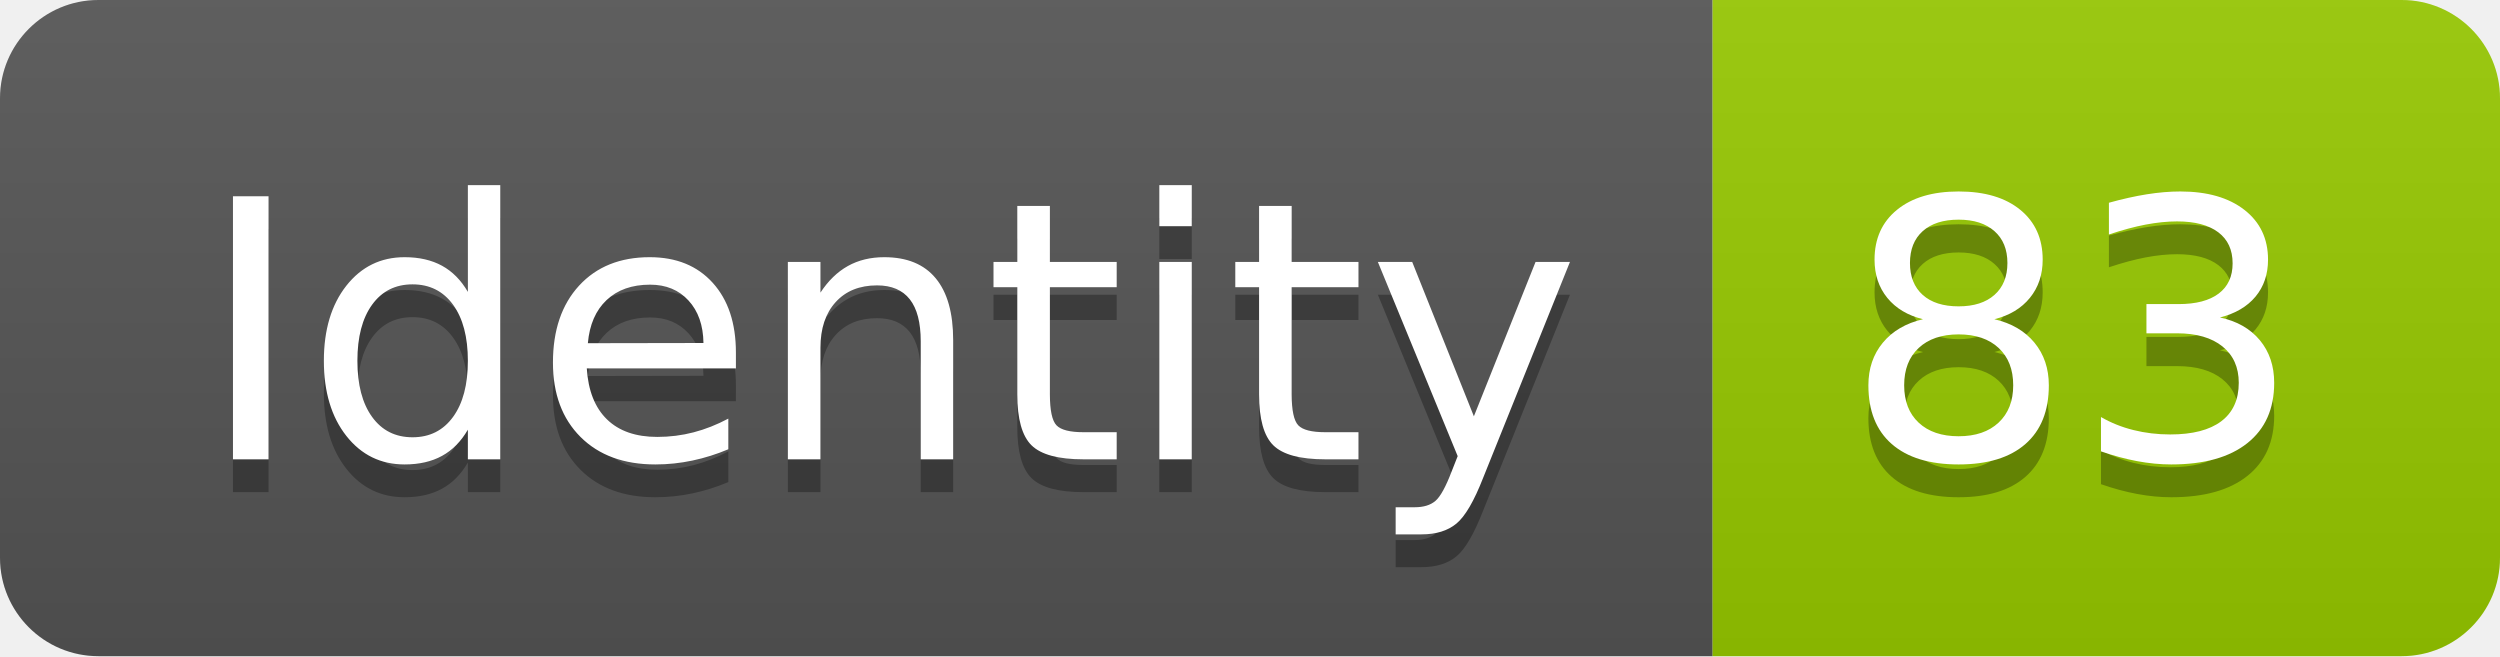
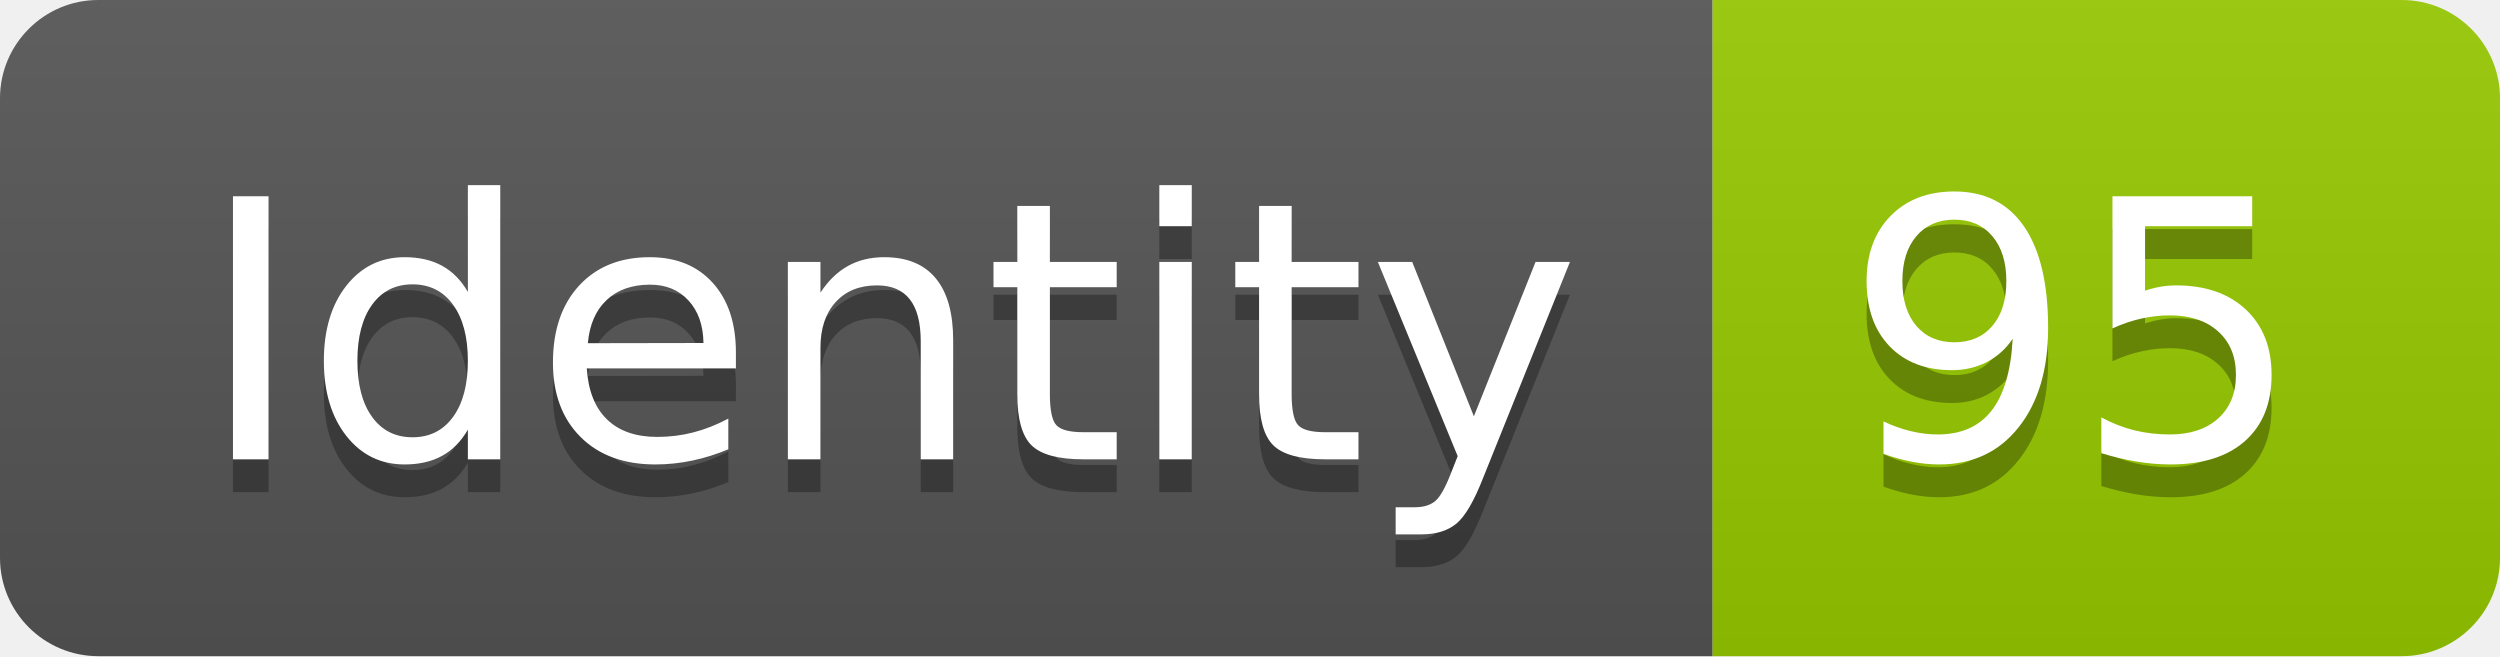
<svg xmlns="http://www.w3.org/2000/svg" width="76.2" height="20">
  <linearGradient id="smooth" x2="0" y2="100%">
    <stop offset="0" stop-color="#bbb" stop-opacity=".1" />
    <stop offset="1" stop-opacity=".1" />
  </linearGradient>
  <clipPath id="round">
    <rect width="76.2" height="20" rx="3" fill="#fff" />
  </clipPath>
  <g clip-path="url(#round)">
    <rect width="52.2" height="20" fill="#555" />
    <rect x="52.2" width="24.0" height="20" fill="#97CA00" />
    <rect width="76.2" height="20" fill="url(#smooth)" />
  </g>
  <g fill="#fff" text-anchor="middle" font-family="DejaVu Sans,Verdana,Geneva,sans-serif" font-size="110">
    <text x="271.0" y="150" fill="#010101" fill-opacity=".3" transform="scale(0.1)" textLength="422.0" lengthAdjust="spacing">Identity</text>
    <text x="271.0" y="140" transform="scale(0.1)" textLength="422.0" lengthAdjust="spacing">Identity</text>
-     <text x="632.0" y="150" fill="#010101" fill-opacity=".3" transform="scale(0.1)" textLength="140.0" lengthAdjust="spacing">83</text>
-     <text x="632.0" y="140" transform="scale(0.1)" textLength="140.0" lengthAdjust="spacing">83</text>
+     <text x="632.0" y="150" fill="#010101" fill-opacity=".3" transform="scale(0.1)" textLength="140.0" lengthAdjust="spacing">95</text>
+     <text x="632.0" y="140" transform="scale(0.1)" textLength="140.0" lengthAdjust="spacing">95</text>
  </g>
</svg>
